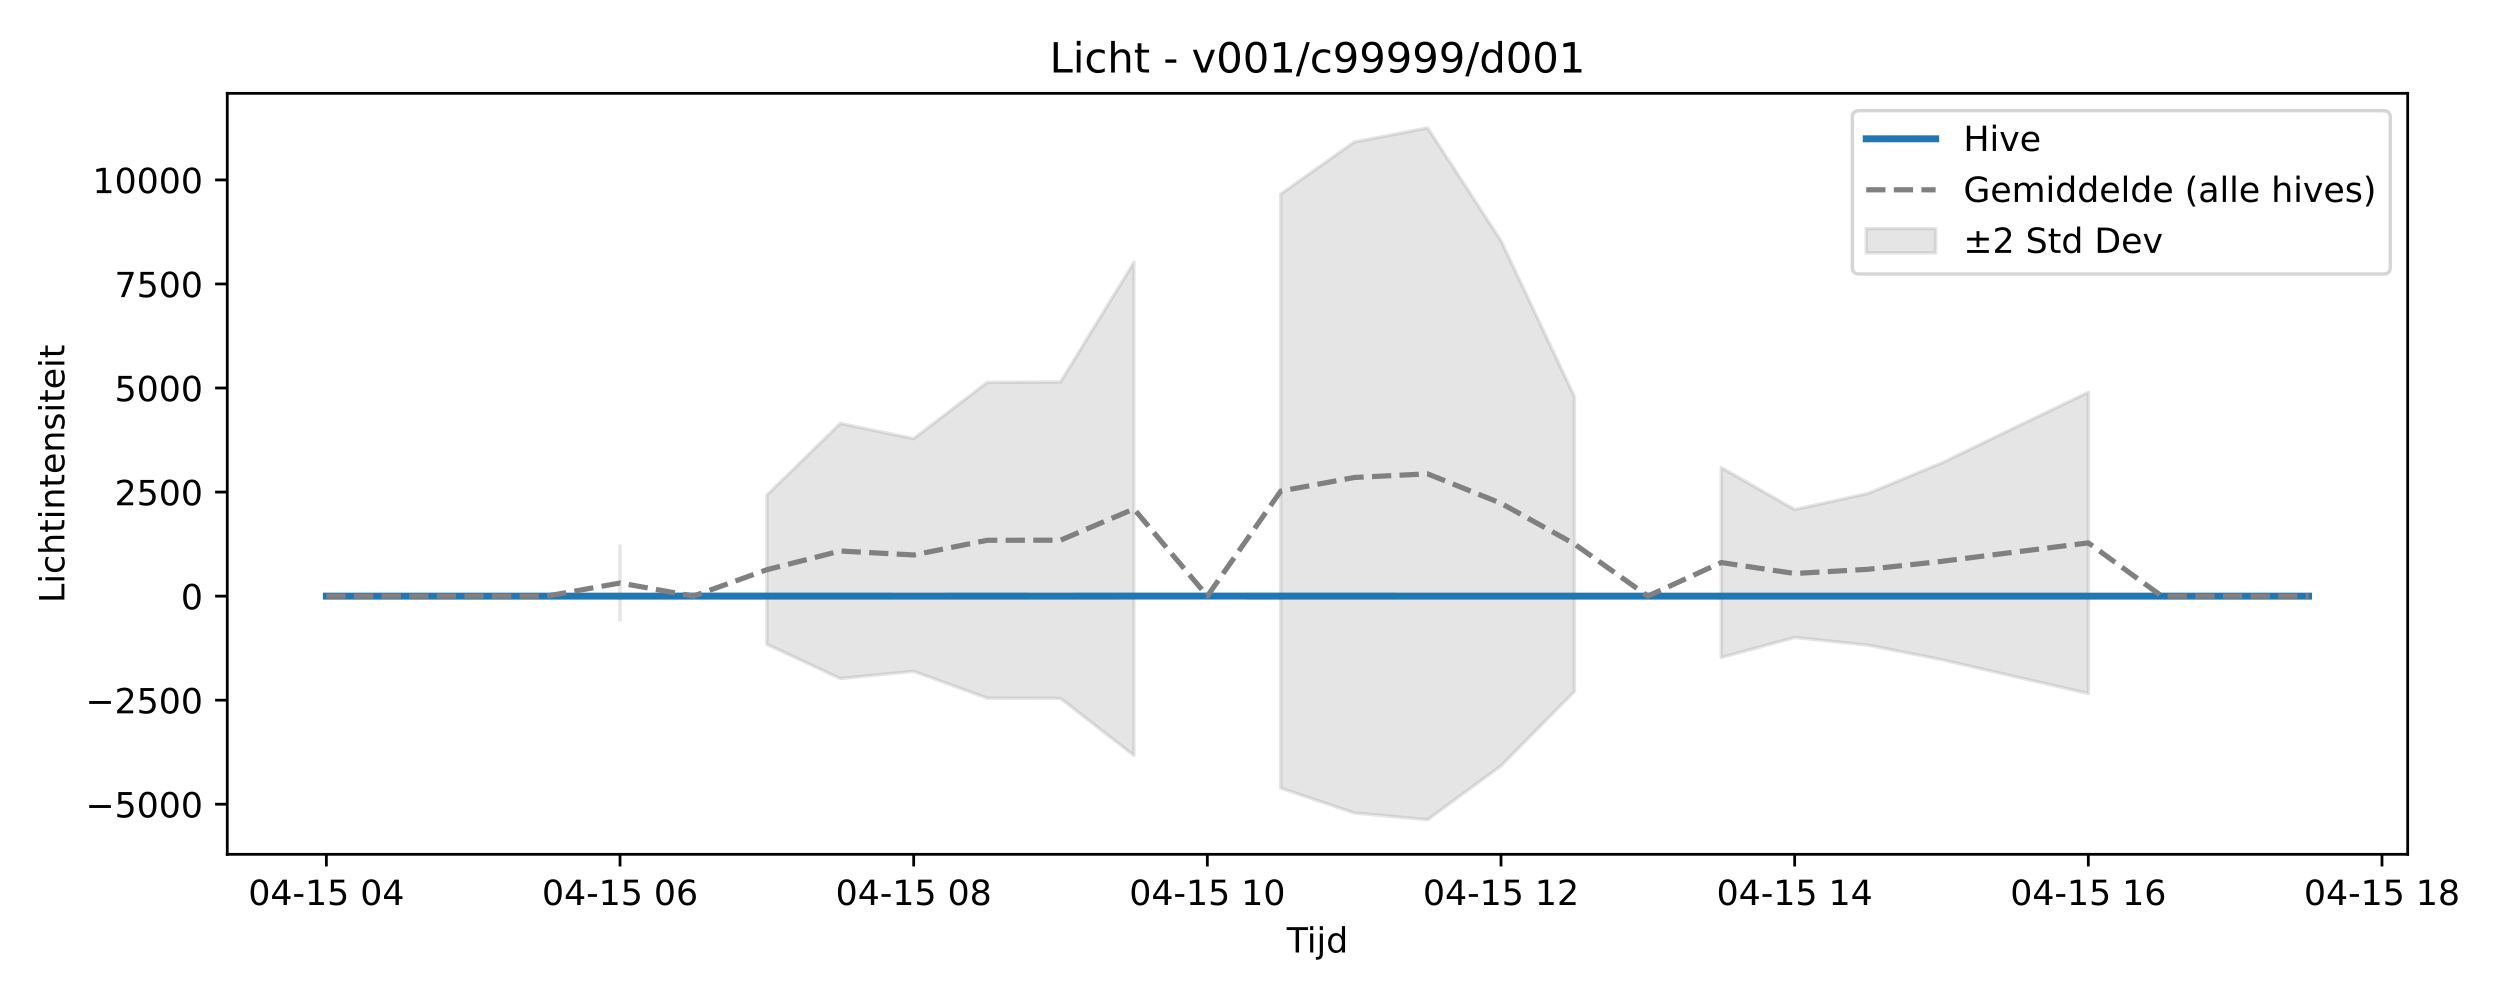
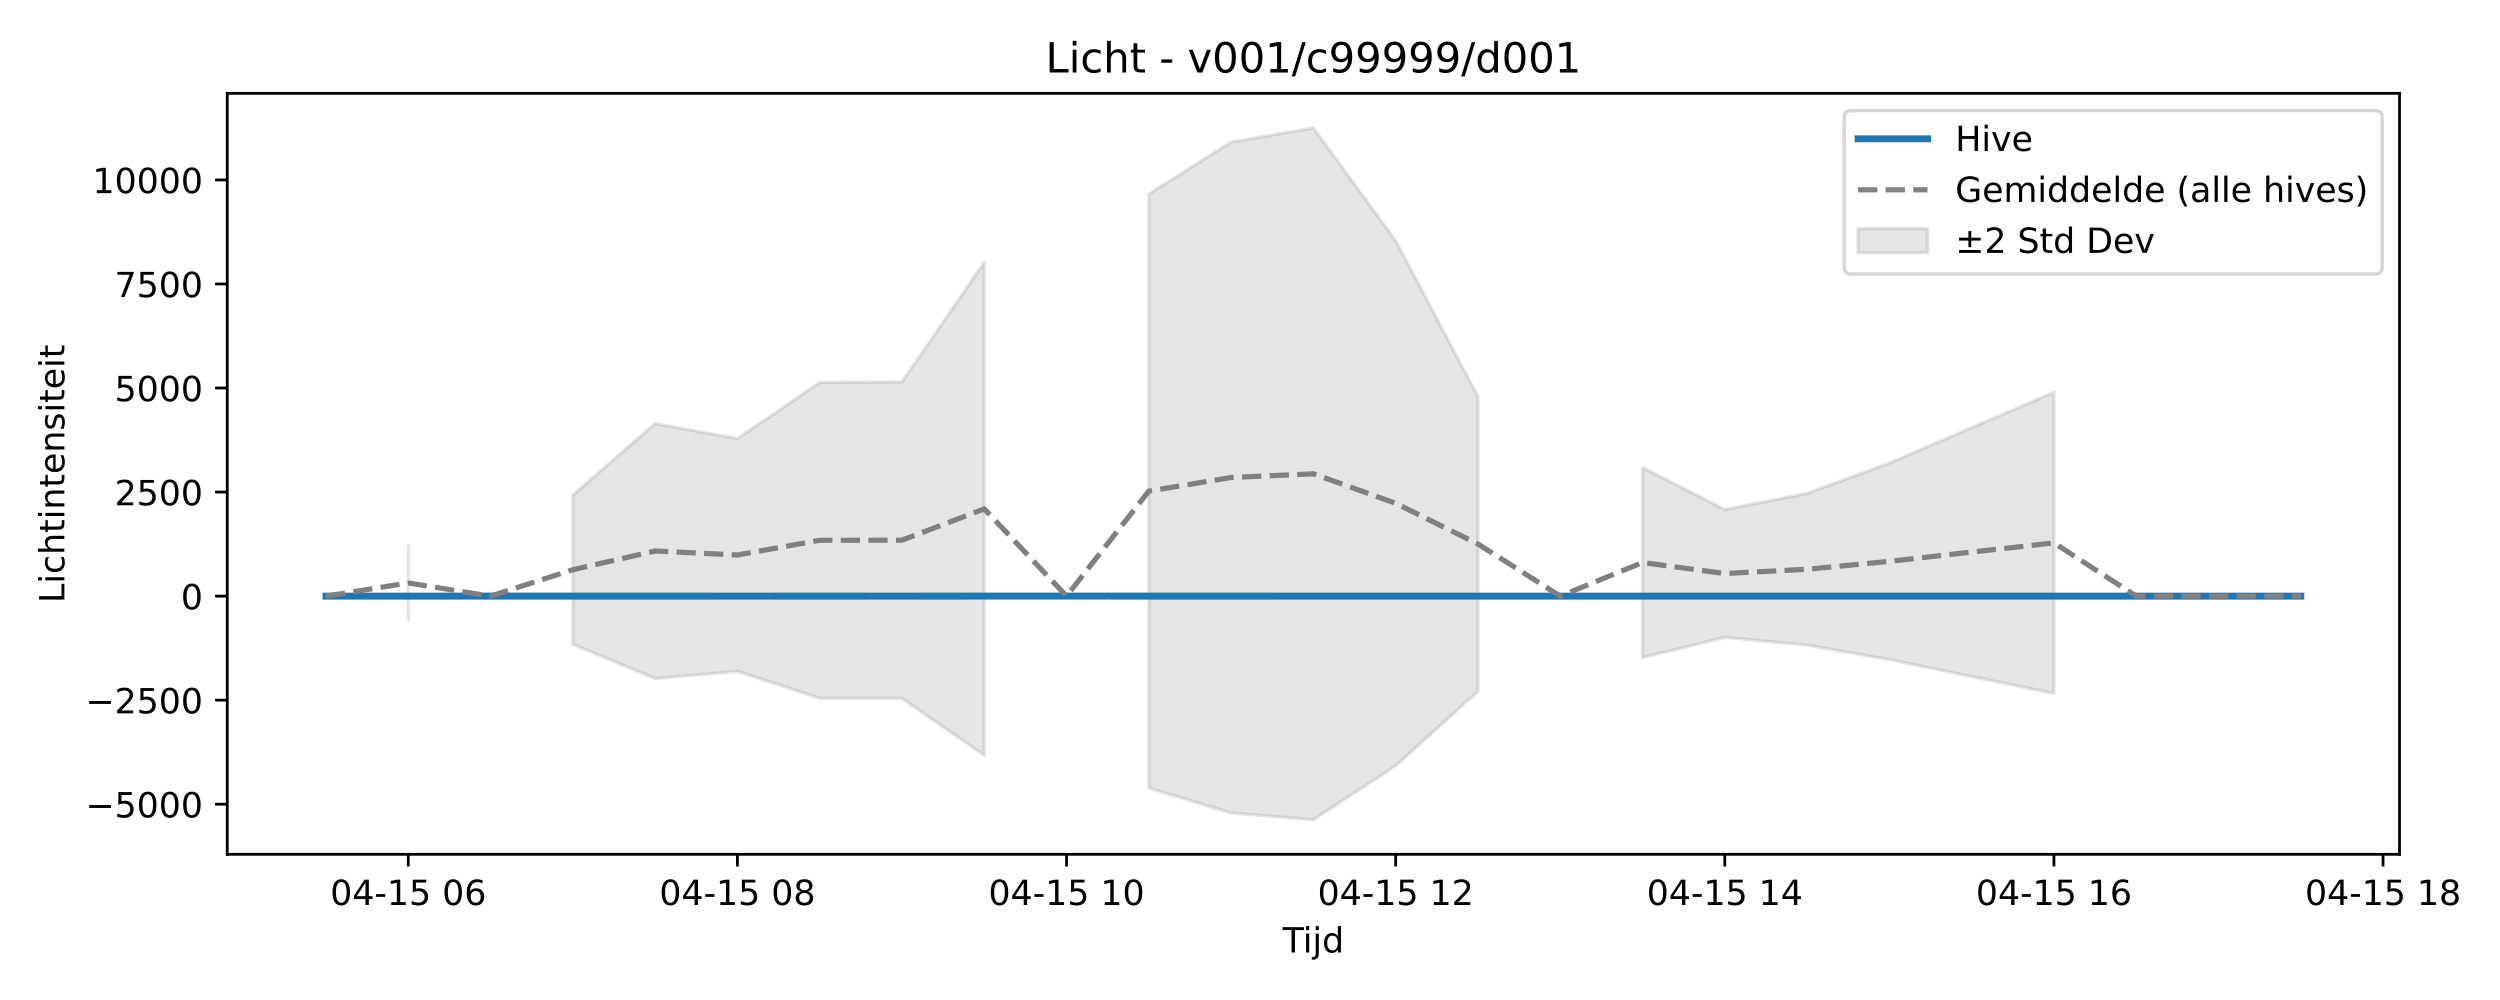
<svg xmlns="http://www.w3.org/2000/svg" xmlns:xlink="http://www.w3.org/1999/xlink" width="720pt" height="288pt" viewBox="0 0 720 288" version="1.1">
  <defs>
    <style type="text/css">*{stroke-linejoin: round; stroke-linecap: butt}</style>
  </defs>
  <g id="figure_1">
    <g id="patch_1">
      <path d="M 0 288  L 720 288  L 720 0  L 0 0  z " style="fill: #ffffff" />
    </g>
    <g id="axes_1">
      <g id="patch_2">
-         <path d="M 65.45 246.04  L 693.411 246.04  L 693.411 26.88  L 65.45 26.88  z " style="fill: #ffffff" />
+         <path d="M 65.45 246.04  L 691.062 246.04  L 691.062 26.88  L 65.45 26.88  z " style="fill: #ffffff" />
      </g>
      <g id="FillBetweenPolyCollection_1">
-         <path d="M 178.568 157.225  L 178.568 178.584  L 178.568 157.225  L 178.568 157.225  z " clip-path="url(#pe197b650d0)" style="fill: #808080; fill-opacity: 0.2; stroke: #808080; stroke-opacity: 0.2" />
-         <path d="M 220.854 142.593  L 220.854 185.565  L 241.998 195.419  L 263.141 193.341  L 284.285 201.07  L 305.428 201.135  L 326.572 217.583  L 326.572 75.548  L 326.572 75.548  L 305.428 110.007  L 284.285 110.134  L 263.141 126.327  L 241.998 121.961  L 220.854 142.593  z " clip-path="url(#pe197b650d0)" style="fill: #808080; fill-opacity: 0.2; stroke: #808080; stroke-opacity: 0.2" />
-         <path d="M 368.859 55.871  L 368.859 226.983  L 390.002 234.132  L 411.146 236.078  L 432.289 220.563  L 453.432 199.122  L 453.432 114.222  L 453.432 114.222  L 432.289 69.328  L 411.146 36.842  L 390.002 40.907  L 368.859 55.871  z " clip-path="url(#pe197b650d0)" style="fill: #808080; fill-opacity: 0.2; stroke: #808080; stroke-opacity: 0.2" />
-         <path d="M 495.719 134.673  L 495.719 189.355  L 516.863 183.588  L 538.006 185.808  L 559.15 189.976  L 580.293 194.866  L 601.437 199.715  L 601.437 112.981  L 601.437 112.981  L 580.293 123.133  L 559.15 133.372  L 538.006 142.1  L 516.863 146.747  L 495.719 134.673  z " clip-path="url(#pe197b650d0)" style="fill: #808080; fill-opacity: 0.2; stroke: #808080; stroke-opacity: 0.2" />
+         <path d="M 117.584 157.225  L 117.584 178.584  L 117.584 157.225  L 117.584 157.225  z " clip-path="url(#pdc443478bc)" style="fill: #808080; fill-opacity: 0.2; stroke: #808080; stroke-opacity: 0.2" />
+         <path d="M 164.979 142.593  L 164.979 185.565  L 188.677 195.419  L 212.374 193.341  L 236.072 201.07  L 259.769 201.135  L 283.466 217.583  L 283.466 75.548  L 283.466 75.548  L 259.769 110.007  L 236.072 110.134  L 212.374 126.327  L 188.677 121.961  L 164.979 142.593  z " clip-path="url(#pdc443478bc)" style="fill: #808080; fill-opacity: 0.2; stroke: #808080; stroke-opacity: 0.2" />
+         <path d="M 330.861 55.871  L 330.861 226.983  L 354.559 234.132  L 378.256 236.078  L 401.954 220.563  L 425.651 199.122  L 425.651 114.222  L 425.651 114.222  L 401.954 69.328  L 378.256 36.842  L 354.559 40.907  L 330.861 55.871  z " clip-path="url(#pdc443478bc)" style="fill: #808080; fill-opacity: 0.2; stroke: #808080; stroke-opacity: 0.2" />
+         <path d="M 473.046 134.673  L 473.046 189.355  L 496.743 183.588  L 520.441 185.808  L 544.138 189.976  L 567.836 194.866  L 591.533 199.715  L 591.533 112.981  L 591.533 112.981  L 567.836 123.133  L 544.138 133.372  L 520.441 142.1  L 496.743 146.747  L 473.046 134.673  z " clip-path="url(#pdc443478bc)" style="fill: #808080; fill-opacity: 0.2; stroke: #808080; stroke-opacity: 0.2" />
      </g>
      <g id="matplotlib.axis_1">
        <g id="xtick_1">
          <g id="line2d_1">
            <defs>
-               <path id="m55dfd1bd95" d="M 0 0  L 0 3.5  " style="stroke: #000000; stroke-width: 0.8" />
-             </defs>
-             <g>
-               <use xlink:href="#m55dfd1bd95" x="93.994" y="246.04" style="stroke: #000000; stroke-width: 0.8" />
+               <path id="m9de24dc8f1" d="M 0 0  L 0 3.5  " style="stroke: #000000; stroke-width: 0.8" />
+             </defs>
+             <g>
+               <use xlink:href="#m9de24dc8f1" x="117.584" y="246.04" style="stroke: #000000; stroke-width: 0.8" />
            </g>
          </g>
          <g id="text_1">
-             <g transform="translate(71.5132 260.6384) scale(0.1 -0.1)">
+             <g transform="translate(95.10389 260.6384) scale(0.1 -0.1)">
              <defs>
                <path id="DejaVuSans-30" d="M 2034 4250  Q 1547 4250 1301 3770  Q 1056 3291 1056 2328  Q 1056 1369 1301 889  Q 1547 409 2034 409  Q 2525 409 2770 889  Q 3016 1369 3016 2328  Q 3016 3291 2770 3770  Q 2525 4250 2034 4250  z M 2034 4750  Q 2819 4750 3233 4129  Q 3647 3509 3647 2328  Q 3647 1150 3233 529  Q 2819 -91 2034 -91  Q 1250 -91 836 529  Q 422 1150 422 2328  Q 422 3509 836 4129  Q 1250 4750 2034 4750  z " transform="scale(0.015625)" />
                <path id="DejaVuSans-34" d="M 2419 4116  L 825 1625  L 2419 1625  L 2419 4116  z M 2253 4666  L 3047 4666  L 3047 1625  L 3713 1625  L 3713 1100  L 3047 1100  L 3047 0  L 2419 0  L 2419 1100  L 313 1100  L 313 1709  L 2253 4666  z " transform="scale(0.015625)" />
                <path id="DejaVuSans-2d" d="M 313 2009  L 1997 2009  L 1997 1497  L 313 1497  L 313 2009  z " transform="scale(0.015625)" />
                <path id="DejaVuSans-31" d="M 794 531  L 1825 531  L 1825 4091  L 703 3866  L 703 4441  L 1819 4666  L 2450 4666  L 2450 531  L 3481 531  L 3481 0  L 794 0  L 794 531  z " transform="scale(0.015625)" />
                <path id="DejaVuSans-35" d="M 691 4666  L 3169 4666  L 3169 4134  L 1269 4134  L 1269 2991  Q 1406 3038 1543 3061  Q 1681 3084 1819 3084  Q 2600 3084 3056 2656  Q 3513 2228 3513 1497  Q 3513 744 3044 326  Q 2575 -91 1722 -91  Q 1428 -91 1123 -41  Q 819 9 494 109  L 494 744  Q 775 591 1075 516  Q 1375 441 1709 441  Q 2250 441 2565 725  Q 2881 1009 2881 1497  Q 2881 1984 2565 2268  Q 2250 2553 1709 2553  Q 1456 2553 1204 2497  Q 953 2441 691 2322  L 691 4666  z " transform="scale(0.015625)" />
                <path id="DejaVuSans-20" transform="scale(0.015625)" />
+                 <path id="DejaVuSans-36" d="M 2113 2584  Q 1688 2584 1439 2293  Q 1191 2003 1191 1497  Q 1191 994 1439 701  Q 1688 409 2113 409  Q 2538 409 2786 701  Q 3034 994 3034 1497  Q 3034 2003 2786 2293  Q 2538 2584 2113 2584  z M 3366 4563  L 3366 3988  Q 3128 4100 2886 4159  Q 2644 4219 2406 4219  Q 1781 4219 1451 3797  Q 1122 3375 1075 2522  Q 1259 2794 1537 2939  Q 1816 3084 2150 3084  Q 2853 3084 3261 2657  Q 3669 2231 3669 1497  Q 3669 778 3244 343  Q 2819 -91 2113 -91  Q 1303 -91 875 529  Q 447 1150 447 2328  Q 447 3434 972 4092  Q 1497 4750 2381 4750  Q 2619 4750 2861 4703  Q 3103 4656 3366 4563  z " transform="scale(0.015625)" />
              </defs>
              <use xlink:href="#DejaVuSans-30" />
              <use xlink:href="#DejaVuSans-34" transform="translate(63.62305 0)" />
              <use xlink:href="#DejaVuSans-2d" transform="translate(127.2461 0)" />
              <use xlink:href="#DejaVuSans-31" transform="translate(163.3301 0)" />
              <use xlink:href="#DejaVuSans-35" transform="translate(226.9531 0)" />
              <use xlink:href="#DejaVuSans-20" transform="translate(290.5762 0)" />
              <use xlink:href="#DejaVuSans-30" transform="translate(322.3633 0)" />
-               <use xlink:href="#DejaVuSans-34" transform="translate(385.9863 0)" />
+               <use xlink:href="#DejaVuSans-36" transform="translate(385.9863 0)" />
            </g>
          </g>
        </g>
        <g id="xtick_2">
          <g id="line2d_2">
            <g>
-               <use xlink:href="#m55dfd1bd95" x="178.568" y="246.04" style="stroke: #000000; stroke-width: 0.8" />
+               <use xlink:href="#m9de24dc8f1" x="212.374" y="246.04" style="stroke: #000000; stroke-width: 0.8" />
            </g>
          </g>
          <g id="text_2">
-             <g transform="translate(156.087 260.6384) scale(0.1 -0.1)">
-               <defs>
-                 <path id="DejaVuSans-36" d="M 2113 2584  Q 1688 2584 1439 2293  Q 1191 2003 1191 1497  Q 1191 994 1439 701  Q 1688 409 2113 409  Q 2538 409 2786 701  Q 3034 994 3034 1497  Q 3034 2003 2786 2293  Q 2538 2584 2113 2584  z M 3366 4563  L 3366 3988  Q 3128 4100 2886 4159  Q 2644 4219 2406 4219  Q 1781 4219 1451 3797  Q 1122 3375 1075 2522  Q 1259 2794 1537 2939  Q 1816 3084 2150 3084  Q 2853 3084 3261 2657  Q 3669 2231 3669 1497  Q 3669 778 3244 343  Q 2819 -91 2113 -91  Q 1303 -91 875 529  Q 447 1150 447 2328  Q 447 3434 972 4092  Q 1497 4750 2381 4750  Q 2619 4750 2861 4703  Q 3103 4656 3366 4563  z " transform="scale(0.015625)" />
-               </defs>
-               <use xlink:href="#DejaVuSans-30" />
-               <use xlink:href="#DejaVuSans-34" transform="translate(63.62305 0)" />
-               <use xlink:href="#DejaVuSans-2d" transform="translate(127.2461 0)" />
-               <use xlink:href="#DejaVuSans-31" transform="translate(163.3301 0)" />
-               <use xlink:href="#DejaVuSans-35" transform="translate(226.9531 0)" />
-               <use xlink:href="#DejaVuSans-20" transform="translate(290.5762 0)" />
-               <use xlink:href="#DejaVuSans-30" transform="translate(322.3633 0)" />
-               <use xlink:href="#DejaVuSans-36" transform="translate(385.9863 0)" />
-             </g>
-           </g>
-         </g>
-         <g id="xtick_3">
-           <g id="line2d_3">
-             <g>
-               <use xlink:href="#m55dfd1bd95" x="263.141" y="246.04" style="stroke: #000000; stroke-width: 0.8" />
-             </g>
-           </g>
-           <g id="text_3">
-             <g transform="translate(240.6609 260.6384) scale(0.1 -0.1)">
+             <g transform="translate(189.8936 260.6384) scale(0.1 -0.1)">
              <defs>
                <path id="DejaVuSans-38" d="M 2034 2216  Q 1584 2216 1326 1975  Q 1069 1734 1069 1313  Q 1069 891 1326 650  Q 1584 409 2034 409  Q 2484 409 2743 651  Q 3003 894 3003 1313  Q 3003 1734 2745 1975  Q 2488 2216 2034 2216  z M 1403 2484  Q 997 2584 770 2862  Q 544 3141 544 3541  Q 544 4100 942 4425  Q 1341 4750 2034 4750  Q 2731 4750 3128 4425  Q 3525 4100 3525 3541  Q 3525 3141 3298 2862  Q 3072 2584 2669 2484  Q 3125 2378 3379 2068  Q 3634 1759 3634 1313  Q 3634 634 3220 271  Q 2806 -91 2034 -91  Q 1263 -91 848 271  Q 434 634 434 1313  Q 434 1759 690 2068  Q 947 2378 1403 2484  z M 1172 3481  Q 1172 3119 1398 2916  Q 1625 2713 2034 2713  Q 2441 2713 2670 2916  Q 2900 3119 2900 3481  Q 2900 3844 2670 4047  Q 2441 4250 2034 4250  Q 1625 4250 1398 4047  Q 1172 3844 1172 3481  z " transform="scale(0.015625)" />
              </defs>
              <use xlink:href="#DejaVuSans-30" />
              <use xlink:href="#DejaVuSans-34" transform="translate(63.62305 0)" />
              <use xlink:href="#DejaVuSans-2d" transform="translate(127.2461 0)" />
              <use xlink:href="#DejaVuSans-31" transform="translate(163.3301 0)" />
              <use xlink:href="#DejaVuSans-35" transform="translate(226.9531 0)" />
              <use xlink:href="#DejaVuSans-20" transform="translate(290.5762 0)" />
              <use xlink:href="#DejaVuSans-30" transform="translate(322.3633 0)" />
              <use xlink:href="#DejaVuSans-38" transform="translate(385.9863 0)" />
            </g>
          </g>
        </g>
+         <g id="xtick_3">
+           <g id="line2d_3">
+             <g>
+               <use xlink:href="#m9de24dc8f1" x="307.164" y="246.04" style="stroke: #000000; stroke-width: 0.8" />
+             </g>
+           </g>
+           <g id="text_3">
+             <g transform="translate(284.6834 260.6384) scale(0.1 -0.1)">
+               <use xlink:href="#DejaVuSans-30" />
+               <use xlink:href="#DejaVuSans-34" transform="translate(63.62305 0)" />
+               <use xlink:href="#DejaVuSans-2d" transform="translate(127.2461 0)" />
+               <use xlink:href="#DejaVuSans-31" transform="translate(163.3301 0)" />
+               <use xlink:href="#DejaVuSans-35" transform="translate(226.9531 0)" />
+               <use xlink:href="#DejaVuSans-20" transform="translate(290.5762 0)" />
+               <use xlink:href="#DejaVuSans-31" transform="translate(322.3633 0)" />
+               <use xlink:href="#DejaVuSans-30" transform="translate(385.9863 0)" />
+             </g>
+           </g>
+         </g>
        <g id="xtick_4">
          <g id="line2d_4">
            <g>
-               <use xlink:href="#m55dfd1bd95" x="347.715" y="246.04" style="stroke: #000000; stroke-width: 0.8" />
+               <use xlink:href="#m9de24dc8f1" x="401.954" y="246.04" style="stroke: #000000; stroke-width: 0.8" />
            </g>
          </g>
          <g id="text_4">
-             <g transform="translate(325.2347 260.6384) scale(0.1 -0.1)">
-               <use xlink:href="#DejaVuSans-30" />
-               <use xlink:href="#DejaVuSans-34" transform="translate(63.62305 0)" />
-               <use xlink:href="#DejaVuSans-2d" transform="translate(127.2461 0)" />
-               <use xlink:href="#DejaVuSans-31" transform="translate(163.3301 0)" />
-               <use xlink:href="#DejaVuSans-35" transform="translate(226.9531 0)" />
-               <use xlink:href="#DejaVuSans-20" transform="translate(290.5762 0)" />
-               <use xlink:href="#DejaVuSans-31" transform="translate(322.3633 0)" />
-               <use xlink:href="#DejaVuSans-30" transform="translate(385.9863 0)" />
-             </g>
-           </g>
-         </g>
-         <g id="xtick_5">
-           <g id="line2d_5">
-             <g>
-               <use xlink:href="#m55dfd1bd95" x="432.289" y="246.04" style="stroke: #000000; stroke-width: 0.8" />
-             </g>
-           </g>
-           <g id="text_5">
-             <g transform="translate(409.8086 260.6384) scale(0.1 -0.1)">
+             <g transform="translate(379.4731 260.6384) scale(0.1 -0.1)">
              <defs>
                <path id="DejaVuSans-32" d="M 1228 531  L 3431 531  L 3431 0  L 469 0  L 469 531  Q 828 903 1448 1529  Q 2069 2156 2228 2338  Q 2531 2678 2651 2914  Q 2772 3150 2772 3378  Q 2772 3750 2511 3984  Q 2250 4219 1831 4219  Q 1534 4219 1204 4116  Q 875 4013 500 3803  L 500 4441  Q 881 4594 1212 4672  Q 1544 4750 1819 4750  Q 2544 4750 2975 4387  Q 3406 4025 3406 3419  Q 3406 3131 3298 2873  Q 3191 2616 2906 2266  Q 2828 2175 2409 1742  Q 1991 1309 1228 531  z " transform="scale(0.015625)" />
              </defs>
              <use xlink:href="#DejaVuSans-30" />
              <use xlink:href="#DejaVuSans-34" transform="translate(63.62305 0)" />
              <use xlink:href="#DejaVuSans-2d" transform="translate(127.2461 0)" />
              <use xlink:href="#DejaVuSans-31" transform="translate(163.3301 0)" />
              <use xlink:href="#DejaVuSans-35" transform="translate(226.9531 0)" />
              <use xlink:href="#DejaVuSans-20" transform="translate(290.5762 0)" />
              <use xlink:href="#DejaVuSans-31" transform="translate(322.3633 0)" />
              <use xlink:href="#DejaVuSans-32" transform="translate(385.9863 0)" />
            </g>
          </g>
        </g>
+         <g id="xtick_5">
+           <g id="line2d_5">
+             <g>
+               <use xlink:href="#m9de24dc8f1" x="496.743" y="246.04" style="stroke: #000000; stroke-width: 0.8" />
+             </g>
+           </g>
+           <g id="text_5">
+             <g transform="translate(474.2628 260.6384) scale(0.1 -0.1)">
+               <use xlink:href="#DejaVuSans-30" />
+               <use xlink:href="#DejaVuSans-34" transform="translate(63.62305 0)" />
+               <use xlink:href="#DejaVuSans-2d" transform="translate(127.2461 0)" />
+               <use xlink:href="#DejaVuSans-31" transform="translate(163.3301 0)" />
+               <use xlink:href="#DejaVuSans-35" transform="translate(226.9531 0)" />
+               <use xlink:href="#DejaVuSans-20" transform="translate(290.5762 0)" />
+               <use xlink:href="#DejaVuSans-31" transform="translate(322.3633 0)" />
+               <use xlink:href="#DejaVuSans-34" transform="translate(385.9863 0)" />
+             </g>
+           </g>
+         </g>
        <g id="xtick_6">
          <g id="line2d_6">
            <g>
-               <use xlink:href="#m55dfd1bd95" x="516.863" y="246.04" style="stroke: #000000; stroke-width: 0.8" />
+               <use xlink:href="#m9de24dc8f1" x="591.533" y="246.04" style="stroke: #000000; stroke-width: 0.8" />
            </g>
          </g>
          <g id="text_6">
-             <g transform="translate(494.3824 260.6384) scale(0.1 -0.1)">
+             <g transform="translate(569.0526 260.6384) scale(0.1 -0.1)">
              <use xlink:href="#DejaVuSans-30" />
              <use xlink:href="#DejaVuSans-34" transform="translate(63.62305 0)" />
              <use xlink:href="#DejaVuSans-2d" transform="translate(127.2461 0)" />
              <use xlink:href="#DejaVuSans-31" transform="translate(163.3301 0)" />
              <use xlink:href="#DejaVuSans-35" transform="translate(226.9531 0)" />
              <use xlink:href="#DejaVuSans-20" transform="translate(290.5762 0)" />
              <use xlink:href="#DejaVuSans-31" transform="translate(322.3633 0)" />
-               <use xlink:href="#DejaVuSans-34" transform="translate(385.9863 0)" />
+               <use xlink:href="#DejaVuSans-36" transform="translate(385.9863 0)" />
            </g>
          </g>
        </g>
        <g id="xtick_7">
          <g id="line2d_7">
            <g>
-               <use xlink:href="#m55dfd1bd95" x="601.437" y="246.04" style="stroke: #000000; stroke-width: 0.8" />
+               <use xlink:href="#m9de24dc8f1" x="686.323" y="246.04" style="stroke: #000000; stroke-width: 0.8" />
            </g>
          </g>
          <g id="text_7">
-             <g transform="translate(578.9562 260.6384) scale(0.1 -0.1)">
-               <use xlink:href="#DejaVuSans-30" />
-               <use xlink:href="#DejaVuSans-34" transform="translate(63.62305 0)" />
-               <use xlink:href="#DejaVuSans-2d" transform="translate(127.2461 0)" />
-               <use xlink:href="#DejaVuSans-31" transform="translate(163.3301 0)" />
-               <use xlink:href="#DejaVuSans-35" transform="translate(226.9531 0)" />
-               <use xlink:href="#DejaVuSans-20" transform="translate(290.5762 0)" />
-               <use xlink:href="#DejaVuSans-31" transform="translate(322.3633 0)" />
-               <use xlink:href="#DejaVuSans-36" transform="translate(385.9863 0)" />
-             </g>
-           </g>
-         </g>
-         <g id="xtick_8">
-           <g id="line2d_8">
-             <g>
-               <use xlink:href="#m55dfd1bd95" x="686.011" y="246.04" style="stroke: #000000; stroke-width: 0.8" />
-             </g>
-           </g>
-           <g id="text_8">
-             <g transform="translate(663.5301 260.6384) scale(0.1 -0.1)">
+             <g transform="translate(663.8423 260.6384) scale(0.1 -0.1)">
              <use xlink:href="#DejaVuSans-30" />
              <use xlink:href="#DejaVuSans-34" transform="translate(63.62305 0)" />
              <use xlink:href="#DejaVuSans-2d" transform="translate(127.2461 0)" />
              <use xlink:href="#DejaVuSans-31" transform="translate(163.3301 0)" />
              <use xlink:href="#DejaVuSans-35" transform="translate(226.9531 0)" />
              <use xlink:href="#DejaVuSans-20" transform="translate(290.5762 0)" />
              <use xlink:href="#DejaVuSans-31" transform="translate(322.3633 0)" />
              <use xlink:href="#DejaVuSans-38" transform="translate(385.9863 0)" />
            </g>
          </g>
        </g>
-         <g id="text_9">
-           <g transform="translate(370.5804 274.3166) scale(0.1 -0.1)">
+         <g id="text_8">
+           <g transform="translate(369.4061 274.3166) scale(0.1 -0.1)">
            <defs>
              <path id="DejaVuSans-54" d="M -19 4666  L 3928 4666  L 3928 4134  L 2272 4134  L 2272 0  L 1638 0  L 1638 4134  L -19 4134  L -19 4666  z " transform="scale(0.015625)" />
              <path id="DejaVuSans-69" d="M 603 3500  L 1178 3500  L 1178 0  L 603 0  L 603 3500  z M 603 4863  L 1178 4863  L 1178 4134  L 603 4134  L 603 4863  z " transform="scale(0.015625)" />
              <path id="DejaVuSans-6a" d="M 603 3500  L 1178 3500  L 1178 -63  Q 1178 -731 923 -1031  Q 669 -1331 103 -1331  L -116 -1331  L -116 -844  L 38 -844  Q 366 -844 484 -692  Q 603 -541 603 -63  L 603 3500  z M 603 4863  L 1178 4863  L 1178 4134  L 603 4134  L 603 4863  z " transform="scale(0.015625)" />
              <path id="DejaVuSans-64" d="M 2906 2969  L 2906 4863  L 3481 4863  L 3481 0  L 2906 0  L 2906 525  Q 2725 213 2448 61  Q 2172 -91 1784 -91  Q 1150 -91 751 415  Q 353 922 353 1747  Q 353 2572 751 3078  Q 1150 3584 1784 3584  Q 2172 3584 2448 3432  Q 2725 3281 2906 2969  z M 947 1747  Q 947 1113 1208 752  Q 1469 391 1925 391  Q 2381 391 2643 752  Q 2906 1113 2906 1747  Q 2906 2381 2643 2742  Q 2381 3103 1925 3103  Q 1469 3103 1208 2742  Q 947 2381 947 1747  z " transform="scale(0.015625)" />
            </defs>
            <use xlink:href="#DejaVuSans-54" />
            <use xlink:href="#DejaVuSans-69" transform="translate(57.95898 0)" />
            <use xlink:href="#DejaVuSans-6a" transform="translate(85.74219 0)" />
            <use xlink:href="#DejaVuSans-64" transform="translate(113.5254 0)" />
          </g>
        </g>
      </g>
      <g id="matplotlib.axis_2">
        <g id="ytick_1">
-           <g id="line2d_9">
-             <defs>
-               <path id="mec9a5fd32a" d="M 0 0  L -3.5 0  " style="stroke: #000000; stroke-width: 0.8" />
-             </defs>
-             <g>
-               <use xlink:href="#mec9a5fd32a" x="65.45" y="231.613" style="stroke: #000000; stroke-width: 0.8" />
-             </g>
-           </g>
-           <g id="text_10">
+           <g id="line2d_8">
+             <defs>
+               <path id="md0cf501202" d="M 0 0  L -3.5 0  " style="stroke: #000000; stroke-width: 0.8" />
+             </defs>
+             <g>
+               <use xlink:href="#md0cf501202" x="65.45" y="231.613" style="stroke: #000000; stroke-width: 0.8" />
+             </g>
+           </g>
+           <g id="text_9">
            <g transform="translate(24.62031 235.4123) scale(0.1 -0.1)">
              <defs>
                <path id="DejaVuSans-2212" d="M 678 2272  L 4684 2272  L 4684 1741  L 678 1741  L 678 2272  z " transform="scale(0.015625)" />
              </defs>
              <use xlink:href="#DejaVuSans-2212" />
              <use xlink:href="#DejaVuSans-35" transform="translate(83.78906 0)" />
              <use xlink:href="#DejaVuSans-30" transform="translate(147.4121 0)" />
              <use xlink:href="#DejaVuSans-30" transform="translate(211.0352 0)" />
              <use xlink:href="#DejaVuSans-30" transform="translate(274.6582 0)" />
            </g>
          </g>
        </g>
        <g id="ytick_2">
-           <g id="line2d_10">
-             <g>
-               <use xlink:href="#mec9a5fd32a" x="65.45" y="201.647" style="stroke: #000000; stroke-width: 0.8" />
-             </g>
-           </g>
-           <g id="text_11">
+           <g id="line2d_9">
+             <g>
+               <use xlink:href="#md0cf501202" x="65.45" y="201.647" style="stroke: #000000; stroke-width: 0.8" />
+             </g>
+           </g>
+           <g id="text_10">
            <g transform="translate(24.62031 205.4459) scale(0.1 -0.1)">
              <use xlink:href="#DejaVuSans-2212" />
              <use xlink:href="#DejaVuSans-32" transform="translate(83.78906 0)" />
              <use xlink:href="#DejaVuSans-35" transform="translate(147.4121 0)" />
              <use xlink:href="#DejaVuSans-30" transform="translate(211.0352 0)" />
              <use xlink:href="#DejaVuSans-30" transform="translate(274.6582 0)" />
            </g>
          </g>
        </g>
        <g id="ytick_3">
+           <g id="line2d_10">
+             <g>
+               <use xlink:href="#md0cf501202" x="65.45" y="171.68" style="stroke: #000000; stroke-width: 0.8" />
+             </g>
+           </g>
+           <g id="text_11">
+             <g transform="translate(52.0875 175.4796) scale(0.1 -0.1)">
+               <use xlink:href="#DejaVuSans-30" />
+             </g>
+           </g>
+         </g>
+         <g id="ytick_4">
          <g id="line2d_11">
            <g>
-               <use xlink:href="#mec9a5fd32a" x="65.45" y="171.68" style="stroke: #000000; stroke-width: 0.8" />
+               <use xlink:href="#md0cf501202" x="65.45" y="141.714" style="stroke: #000000; stroke-width: 0.8" />
            </g>
          </g>
          <g id="text_12">
-             <g transform="translate(52.0875 175.4796) scale(0.1 -0.1)">
-               <use xlink:href="#DejaVuSans-30" />
-             </g>
-           </g>
-         </g>
-         <g id="ytick_4">
-           <g id="line2d_12">
-             <g>
-               <use xlink:href="#mec9a5fd32a" x="65.45" y="141.714" style="stroke: #000000; stroke-width: 0.8" />
-             </g>
-           </g>
-           <g id="text_13">
            <g transform="translate(33 145.5132) scale(0.1 -0.1)">
              <use xlink:href="#DejaVuSans-32" />
              <use xlink:href="#DejaVuSans-35" transform="translate(63.62305 0)" />
              <use xlink:href="#DejaVuSans-30" transform="translate(127.2461 0)" />
              <use xlink:href="#DejaVuSans-30" transform="translate(190.8691 0)" />
            </g>
          </g>
        </g>
        <g id="ytick_5">
-           <g id="line2d_13">
-             <g>
-               <use xlink:href="#mec9a5fd32a" x="65.45" y="111.748" style="stroke: #000000; stroke-width: 0.8" />
-             </g>
-           </g>
-           <g id="text_14">
+           <g id="line2d_12">
+             <g>
+               <use xlink:href="#md0cf501202" x="65.45" y="111.748" style="stroke: #000000; stroke-width: 0.8" />
+             </g>
+           </g>
+           <g id="text_13">
            <g transform="translate(33 115.5469) scale(0.1 -0.1)">
              <use xlink:href="#DejaVuSans-35" />
              <use xlink:href="#DejaVuSans-30" transform="translate(63.62305 0)" />
              <use xlink:href="#DejaVuSans-30" transform="translate(127.2461 0)" />
              <use xlink:href="#DejaVuSans-30" transform="translate(190.8691 0)" />
            </g>
          </g>
        </g>
        <g id="ytick_6">
-           <g id="line2d_14">
-             <g>
-               <use xlink:href="#mec9a5fd32a" x="65.45" y="81.781" style="stroke: #000000; stroke-width: 0.8" />
-             </g>
-           </g>
-           <g id="text_15">
+           <g id="line2d_13">
+             <g>
+               <use xlink:href="#md0cf501202" x="65.45" y="81.781" style="stroke: #000000; stroke-width: 0.8" />
+             </g>
+           </g>
+           <g id="text_14">
            <g transform="translate(33 85.58052) scale(0.1 -0.1)">
              <defs>
                <path id="DejaVuSans-37" d="M 525 4666  L 3525 4666  L 3525 4397  L 1831 0  L 1172 0  L 2766 4134  L 525 4134  L 525 4666  z " transform="scale(0.015625)" />
              </defs>
              <use xlink:href="#DejaVuSans-37" />
              <use xlink:href="#DejaVuSans-35" transform="translate(63.62305 0)" />
              <use xlink:href="#DejaVuSans-30" transform="translate(127.2461 0)" />
              <use xlink:href="#DejaVuSans-30" transform="translate(190.8691 0)" />
            </g>
          </g>
        </g>
        <g id="ytick_7">
-           <g id="line2d_15">
-             <g>
-               <use xlink:href="#mec9a5fd32a" x="65.45" y="51.815" style="stroke: #000000; stroke-width: 0.8" />
-             </g>
-           </g>
-           <g id="text_16">
+           <g id="line2d_14">
+             <g>
+               <use xlink:href="#md0cf501202" x="65.45" y="51.815" style="stroke: #000000; stroke-width: 0.8" />
+             </g>
+           </g>
+           <g id="text_15">
            <g transform="translate(26.6375 55.61418) scale(0.1 -0.1)">
              <use xlink:href="#DejaVuSans-31" />
              <use xlink:href="#DejaVuSans-30" transform="translate(63.62305 0)" />
              <use xlink:href="#DejaVuSans-30" transform="translate(127.2461 0)" />
              <use xlink:href="#DejaVuSans-30" transform="translate(190.8691 0)" />
              <use xlink:href="#DejaVuSans-30" transform="translate(254.4922 0)" />
            </g>
          </g>
        </g>
-         <g id="text_17">
+         <g id="text_16">
          <g transform="translate(18.54062 173.6561) rotate(-90) scale(0.1 -0.1)">
            <defs>
              <path id="DejaVuSans-4c" d="M 628 4666  L 1259 4666  L 1259 531  L 3531 531  L 3531 0  L 628 0  L 628 4666  z " transform="scale(0.015625)" />
              <path id="DejaVuSans-63" d="M 3122 3366  L 3122 2828  Q 2878 2963 2633 3030  Q 2388 3097 2138 3097  Q 1578 3097 1268 2742  Q 959 2388 959 1747  Q 959 1106 1268 751  Q 1578 397 2138 397  Q 2388 397 2633 464  Q 2878 531 3122 666  L 3122 134  Q 2881 22 2623 -34  Q 2366 -91 2075 -91  Q 1284 -91 818 406  Q 353 903 353 1747  Q 353 2603 823 3093  Q 1294 3584 2113 3584  Q 2378 3584 2631 3529  Q 2884 3475 3122 3366  z " transform="scale(0.015625)" />
              <path id="DejaVuSans-68" d="M 3513 2113  L 3513 0  L 2938 0  L 2938 2094  Q 2938 2591 2744 2837  Q 2550 3084 2163 3084  Q 1697 3084 1428 2787  Q 1159 2491 1159 1978  L 1159 0  L 581 0  L 581 4863  L 1159 4863  L 1159 2956  Q 1366 3272 1645 3428  Q 1925 3584 2291 3584  Q 2894 3584 3203 3211  Q 3513 2838 3513 2113  z " transform="scale(0.015625)" />
              <path id="DejaVuSans-74" d="M 1172 4494  L 1172 3500  L 2356 3500  L 2356 3053  L 1172 3053  L 1172 1153  Q 1172 725 1289 603  Q 1406 481 1766 481  L 2356 481  L 2356 0  L 1766 0  Q 1100 0 847 248  Q 594 497 594 1153  L 594 3053  L 172 3053  L 172 3500  L 594 3500  L 594 4494  L 1172 4494  z " transform="scale(0.015625)" />
              <path id="DejaVuSans-6e" d="M 3513 2113  L 3513 0  L 2938 0  L 2938 2094  Q 2938 2591 2744 2837  Q 2550 3084 2163 3084  Q 1697 3084 1428 2787  Q 1159 2491 1159 1978  L 1159 0  L 581 0  L 581 3500  L 1159 3500  L 1159 2956  Q 1366 3272 1645 3428  Q 1925 3584 2291 3584  Q 2894 3584 3203 3211  Q 3513 2838 3513 2113  z " transform="scale(0.015625)" />
              <path id="DejaVuSans-65" d="M 3597 1894  L 3597 1613  L 953 1613  Q 991 1019 1311 708  Q 1631 397 2203 397  Q 2534 397 2845 478  Q 3156 559 3463 722  L 3463 178  Q 3153 47 2828 -22  Q 2503 -91 2169 -91  Q 1331 -91 842 396  Q 353 884 353 1716  Q 353 2575 817 3079  Q 1281 3584 2069 3584  Q 2775 3584 3186 3129  Q 3597 2675 3597 1894  z M 3022 2063  Q 3016 2534 2758 2815  Q 2500 3097 2075 3097  Q 1594 3097 1305 2825  Q 1016 2553 972 2059  L 3022 2063  z " transform="scale(0.015625)" />
              <path id="DejaVuSans-73" d="M 2834 3397  L 2834 2853  Q 2591 2978 2328 3040  Q 2066 3103 1784 3103  Q 1356 3103 1142 2972  Q 928 2841 928 2578  Q 928 2378 1081 2264  Q 1234 2150 1697 2047  L 1894 2003  Q 2506 1872 2764 1633  Q 3022 1394 3022 966  Q 3022 478 2636 193  Q 2250 -91 1575 -91  Q 1294 -91 989 -36  Q 684 19 347 128  L 347 722  Q 666 556 975 473  Q 1284 391 1588 391  Q 1994 391 2212 530  Q 2431 669 2431 922  Q 2431 1156 2273 1281  Q 2116 1406 1581 1522  L 1381 1569  Q 847 1681 609 1914  Q 372 2147 372 2553  Q 372 3047 722 3315  Q 1072 3584 1716 3584  Q 2034 3584 2315 3537  Q 2597 3491 2834 3397  z " transform="scale(0.015625)" />
            </defs>
            <use xlink:href="#DejaVuSans-4c" />
            <use xlink:href="#DejaVuSans-69" transform="translate(55.71289 0)" />
            <use xlink:href="#DejaVuSans-63" transform="translate(83.49609 0)" />
            <use xlink:href="#DejaVuSans-68" transform="translate(138.4766 0)" />
            <use xlink:href="#DejaVuSans-74" transform="translate(201.8555 0)" />
            <use xlink:href="#DejaVuSans-69" transform="translate(241.0645 0)" />
            <use xlink:href="#DejaVuSans-6e" transform="translate(268.8477 0)" />
            <use xlink:href="#DejaVuSans-74" transform="translate(332.2266 0)" />
            <use xlink:href="#DejaVuSans-65" transform="translate(371.4355 0)" />
            <use xlink:href="#DejaVuSans-6e" transform="translate(432.959 0)" />
            <use xlink:href="#DejaVuSans-73" transform="translate(496.3379 0)" />
            <use xlink:href="#DejaVuSans-69" transform="translate(548.4375 0)" />
            <use xlink:href="#DejaVuSans-74" transform="translate(576.2207 0)" />
            <use xlink:href="#DejaVuSans-65" transform="translate(615.4297 0)" />
            <use xlink:href="#DejaVuSans-69" transform="translate(676.9531 0)" />
            <use xlink:href="#DejaVuSans-74" transform="translate(704.7363 0)" />
          </g>
        </g>
      </g>
+       <g id="line2d_15">
+         <path d="M 93.887 171.68  L 117.584 171.68  L 141.282 171.677  L 164.979 171.676  L 188.677 171.676  L 212.374 171.68  L 236.072 171.677  L 259.769 171.68  L 283.466 171.674  L 307.164 171.674  L 330.861 171.676  L 354.559 171.677  L 378.256 171.68  L 401.954 171.68  L 425.651 171.68  L 449.348 171.68  L 473.046 171.68  L 496.743 171.68  L 520.441 171.68  L 544.138 171.68  L 567.836 171.68  L 591.533 171.68  L 615.23 171.68  L 662.625 171.68  " clip-path="url(#pdc443478bc)" style="fill: none; stroke: #1f77b4; stroke-width: 2; stroke-linecap: square" />
+       </g>
      <g id="line2d_16">
-         <path d="M 93.994 171.68  L 115.137 171.68  L 157.424 171.68  L 178.568 171.68  L 199.711 171.677  L 220.854 171.676  L 241.998 171.676  L 263.141 171.68  L 284.285 171.677  L 305.428 171.68  L 326.572 171.674  L 347.715 171.674  L 368.859 171.676  L 390.002 171.677  L 411.146 171.68  L 432.289 171.68  L 453.432 171.68  L 474.576 171.68  L 495.719 171.68  L 516.863 171.68  L 538.006 171.68  L 559.15 171.68  L 580.293 171.68  L 601.437 171.68  L 622.58 171.68  L 664.867 171.68  " clip-path="url(#pe197b650d0)" style="fill: none; stroke: #1f77b4; stroke-width: 2; stroke-linecap: square" />
-       </g>
-       <g id="line2d_17">
-         <path d="M 93.994 171.68  L 115.137 171.68  L 157.424 171.68  L 178.568 167.905  L 199.711 171.677  L 220.854 164.079  L 241.998 158.69  L 263.141 159.834  L 284.285 155.602  L 305.428 155.571  L 326.572 146.565  L 347.715 171.674  L 368.859 141.427  L 390.002 137.52  L 411.146 136.46  L 432.289 144.946  L 453.432 156.672  L 474.576 171.68  L 495.719 162.014  L 516.863 165.168  L 538.006 163.954  L 559.15 161.674  L 580.293 158.999  L 601.437 156.348  L 622.58 171.68  L 664.867 171.68  " clip-path="url(#pe197b650d0)" style="fill: none; stroke-dasharray: 5.55,2.4; stroke-dashoffset: 0; stroke: #808080; stroke-width: 1.5" />
+         <path d="M 93.887 171.68  L 117.584 167.905  L 141.282 171.677  L 164.979 164.079  L 188.677 158.69  L 212.374 159.834  L 236.072 155.602  L 259.769 155.571  L 283.466 146.565  L 307.164 171.674  L 330.861 141.427  L 354.559 137.52  L 378.256 136.46  L 401.954 144.946  L 425.651 156.672  L 449.348 171.68  L 473.046 162.014  L 496.743 165.168  L 520.441 163.954  L 544.138 161.674  L 567.836 158.999  L 591.533 156.348  L 615.23 171.68  L 662.625 171.68  " clip-path="url(#pdc443478bc)" style="fill: none; stroke-dasharray: 5.55,2.4; stroke-dashoffset: 0; stroke: #808080; stroke-width: 1.5" />
      </g>
      <g id="patch_3">
        <path d="M 65.45 246.04  L 65.45 26.88  " style="fill: none; stroke: #000000; stroke-width: 0.8; stroke-linejoin: miter; stroke-linecap: square" />
      </g>
      <g id="patch_4">
-         <path d="M 693.411 246.04  L 693.411 26.88  " style="fill: none; stroke: #000000; stroke-width: 0.8; stroke-linejoin: miter; stroke-linecap: square" />
+         <path d="M 691.062 246.04  L 691.062 26.88  " style="fill: none; stroke: #000000; stroke-width: 0.8; stroke-linejoin: miter; stroke-linecap: square" />
      </g>
      <g id="patch_5">
-         <path d="M 65.45 246.04  L 693.411 246.04  " style="fill: none; stroke: #000000; stroke-width: 0.8; stroke-linejoin: miter; stroke-linecap: square" />
+         <path d="M 65.45 246.04  L 691.062 246.04  " style="fill: none; stroke: #000000; stroke-width: 0.8; stroke-linejoin: miter; stroke-linecap: square" />
      </g>
      <g id="patch_6">
-         <path d="M 65.45 26.88  L 693.411 26.88  " style="fill: none; stroke: #000000; stroke-width: 0.8; stroke-linejoin: miter; stroke-linecap: square" />
-       </g>
-       <g id="text_18">
-         <g transform="translate(302.2938 20.88) scale(0.12 -0.12)">
+         <path d="M 65.45 26.88  L 691.062 26.88  " style="fill: none; stroke: #000000; stroke-width: 0.8; stroke-linejoin: miter; stroke-linecap: square" />
+       </g>
+       <g id="text_17">
+         <g transform="translate(301.1196 20.88) scale(0.12 -0.12)">
          <defs>
            <path id="DejaVuSans-76" d="M 191 3500  L 800 3500  L 1894 563  L 2988 3500  L 3597 3500  L 2284 0  L 1503 0  L 191 3500  z " transform="scale(0.015625)" />
            <path id="DejaVuSans-2f" d="M 1625 4666  L 2156 4666  L 531 -594  L 0 -594  L 1625 4666  z " transform="scale(0.015625)" />
            <path id="DejaVuSans-39" d="M 703 97  L 703 672  Q 941 559 1184 500  Q 1428 441 1663 441  Q 2288 441 2617 861  Q 2947 1281 2994 2138  Q 2813 1869 2534 1725  Q 2256 1581 1919 1581  Q 1219 1581 811 2004  Q 403 2428 403 3163  Q 403 3881 828 4315  Q 1253 4750 1959 4750  Q 2769 4750 3195 4129  Q 3622 3509 3622 2328  Q 3622 1225 3098 567  Q 2575 -91 1691 -91  Q 1453 -91 1209 -44  Q 966 3 703 97  z M 1959 2075  Q 2384 2075 2632 2365  Q 2881 2656 2881 3163  Q 2881 3666 2632 3958  Q 2384 4250 1959 4250  Q 1534 4250 1286 3958  Q 1038 3666 1038 3163  Q 1038 2656 1286 2365  Q 1534 2075 1959 2075  z " transform="scale(0.015625)" />
          </defs>
          <use xlink:href="#DejaVuSans-4c" />
          <use xlink:href="#DejaVuSans-69" transform="translate(55.71289 0)" />
          <use xlink:href="#DejaVuSans-63" transform="translate(83.49609 0)" />
          <use xlink:href="#DejaVuSans-68" transform="translate(138.4766 0)" />
          <use xlink:href="#DejaVuSans-74" transform="translate(201.8555 0)" />
          <use xlink:href="#DejaVuSans-20" transform="translate(241.0645 0)" />
          <use xlink:href="#DejaVuSans-2d" transform="translate(272.8516 0)" />
          <use xlink:href="#DejaVuSans-20" transform="translate(308.9355 0)" />
          <use xlink:href="#DejaVuSans-76" transform="translate(340.7227 0)" />
          <use xlink:href="#DejaVuSans-30" transform="translate(399.9023 0)" />
          <use xlink:href="#DejaVuSans-30" transform="translate(463.5254 0)" />
          <use xlink:href="#DejaVuSans-31" transform="translate(527.1484 0)" />
          <use xlink:href="#DejaVuSans-2f" transform="translate(590.7715 0)" />
          <use xlink:href="#DejaVuSans-63" transform="translate(624.4629 0)" />
          <use xlink:href="#DejaVuSans-39" transform="translate(679.4434 0)" />
          <use xlink:href="#DejaVuSans-39" transform="translate(743.0664 0)" />
          <use xlink:href="#DejaVuSans-39" transform="translate(806.6895 0)" />
          <use xlink:href="#DejaVuSans-39" transform="translate(870.3125 0)" />
          <use xlink:href="#DejaVuSans-39" transform="translate(933.9355 0)" />
          <use xlink:href="#DejaVuSans-2f" transform="translate(997.5586 0)" />
          <use xlink:href="#DejaVuSans-64" transform="translate(1031.25 0)" />
          <use xlink:href="#DejaVuSans-30" transform="translate(1094.727 0)" />
          <use xlink:href="#DejaVuSans-30" transform="translate(1158.35 0)" />
          <use xlink:href="#DejaVuSans-31" transform="translate(1221.973 0)" />
        </g>
      </g>
      <g id="legend_1">
        <g id="patch_7">
-           <path d="M 535.467 78.914  L 686.411 78.914  Q 688.411 78.914 688.411 76.914  L 688.411 33.88  Q 688.411 31.88 686.411 31.88  L 535.467 31.88  Q 533.467 31.88 533.467 33.88  L 533.467 76.914  Q 533.467 78.914 535.467 78.914  z " style="fill: #ffffff; opacity: 0.8; stroke: #cccccc; stroke-linejoin: miter" />
-         </g>
-         <g id="line2d_18">
-           <path d="M 537.467 39.978  L 547.467 39.978  L 557.467 39.978  " style="fill: none; stroke: #1f77b4; stroke-width: 2; stroke-linecap: square" />
-         </g>
-         <g id="text_19">
-           <g transform="translate(565.467 43.47844) scale(0.1 -0.1)">
+           <path d="M 533.119 78.914  L 684.062 78.914  Q 686.062 78.914 686.062 76.914  L 686.062 33.88  Q 686.062 31.88 684.062 31.88  L 533.119 31.88  Q 531.119 31.88 531.119 33.88  L 531.119 76.914  Q 531.119 78.914 533.119 78.914  z " style="fill: #ffffff; opacity: 0.8; stroke: #cccccc; stroke-linejoin: miter" />
+         </g>
+         <g id="line2d_17">
+           <path d="M 535.119 39.978  L 545.119 39.978  L 555.119 39.978  " style="fill: none; stroke: #1f77b4; stroke-width: 2; stroke-linecap: square" />
+         </g>
+         <g id="text_18">
+           <g transform="translate(563.1185 43.47844) scale(0.1 -0.1)">
            <defs>
              <path id="DejaVuSans-48" d="M 628 4666  L 1259 4666  L 1259 2753  L 3553 2753  L 3553 4666  L 4184 4666  L 4184 0  L 3553 0  L 3553 2222  L 1259 2222  L 1259 0  L 628 0  L 628 4666  z " transform="scale(0.015625)" />
            </defs>
            <use xlink:href="#DejaVuSans-48" />
            <use xlink:href="#DejaVuSans-69" transform="translate(75.19531 0)" />
            <use xlink:href="#DejaVuSans-76" transform="translate(102.9785 0)" />
            <use xlink:href="#DejaVuSans-65" transform="translate(162.1582 0)" />
          </g>
        </g>
-         <g id="line2d_19">
-           <path d="M 537.467 54.657  L 547.467 54.657  L 557.467 54.657  " style="fill: none; stroke-dasharray: 5.55,2.4; stroke-dashoffset: 0; stroke: #808080; stroke-width: 1.5" />
-         </g>
-         <g id="text_20">
-           <g transform="translate(565.467 58.15656) scale(0.1 -0.1)">
+         <g id="line2d_18">
+           <path d="M 535.119 54.657  L 545.119 54.657  L 555.119 54.657  " style="fill: none; stroke-dasharray: 5.55,2.4; stroke-dashoffset: 0; stroke: #808080; stroke-width: 1.5" />
+         </g>
+         <g id="text_19">
+           <g transform="translate(563.1185 58.15656) scale(0.1 -0.1)">
            <defs>
              <path id="DejaVuSans-47" d="M 3809 666  L 3809 1919  L 2778 1919  L 2778 2438  L 4434 2438  L 4434 434  Q 4069 175 3628 42  Q 3188 -91 2688 -91  Q 1594 -91 976 548  Q 359 1188 359 2328  Q 359 3472 976 4111  Q 1594 4750 2688 4750  Q 3144 4750 3555 4637  Q 3966 4525 4313 4306  L 4313 3634  Q 3963 3931 3569 4081  Q 3175 4231 2741 4231  Q 1884 4231 1454 3753  Q 1025 3275 1025 2328  Q 1025 1384 1454 906  Q 1884 428 2741 428  Q 3075 428 3337 486  Q 3600 544 3809 666  z " transform="scale(0.015625)" />
              <path id="DejaVuSans-6d" d="M 3328 2828  Q 3544 3216 3844 3400  Q 4144 3584 4550 3584  Q 5097 3584 5394 3201  Q 5691 2819 5691 2113  L 5691 0  L 5113 0  L 5113 2094  Q 5113 2597 4934 2840  Q 4756 3084 4391 3084  Q 3944 3084 3684 2787  Q 3425 2491 3425 1978  L 3425 0  L 2847 0  L 2847 2094  Q 2847 2600 2669 2842  Q 2491 3084 2119 3084  Q 1678 3084 1418 2786  Q 1159 2488 1159 1978  L 1159 0  L 581 0  L 581 3500  L 1159 3500  L 1159 2956  Q 1356 3278 1631 3431  Q 1906 3584 2284 3584  Q 2666 3584 2933 3390  Q 3200 3197 3328 2828  z " transform="scale(0.015625)" />
              <path id="DejaVuSans-6c" d="M 603 4863  L 1178 4863  L 1178 0  L 603 0  L 603 4863  z " transform="scale(0.015625)" />
              <path id="DejaVuSans-28" d="M 1984 4856  Q 1566 4138 1362 3434  Q 1159 2731 1159 2009  Q 1159 1288 1364 580  Q 1569 -128 1984 -844  L 1484 -844  Q 1016 -109 783 600  Q 550 1309 550 2009  Q 550 2706 781 3412  Q 1013 4119 1484 4856  L 1984 4856  z " transform="scale(0.015625)" />
              <path id="DejaVuSans-61" d="M 2194 1759  Q 1497 1759 1228 1600  Q 959 1441 959 1056  Q 959 750 1161 570  Q 1363 391 1709 391  Q 2188 391 2477 730  Q 2766 1069 2766 1631  L 2766 1759  L 2194 1759  z M 3341 1997  L 3341 0  L 2766 0  L 2766 531  Q 2569 213 2275 61  Q 1981 -91 1556 -91  Q 1019 -91 701 211  Q 384 513 384 1019  Q 384 1609 779 1909  Q 1175 2209 1959 2209  L 2766 2209  L 2766 2266  Q 2766 2663 2505 2880  Q 2244 3097 1772 3097  Q 1472 3097 1187 3025  Q 903 2953 641 2809  L 641 3341  Q 956 3463 1253 3523  Q 1550 3584 1831 3584  Q 2591 3584 2966 3190  Q 3341 2797 3341 1997  z " transform="scale(0.015625)" />
              <path id="DejaVuSans-29" d="M 513 4856  L 1013 4856  Q 1481 4119 1714 3412  Q 1947 2706 1947 2009  Q 1947 1309 1714 600  Q 1481 -109 1013 -844  L 513 -844  Q 928 -128 1133 580  Q 1338 1288 1338 2009  Q 1338 2731 1133 3434  Q 928 4138 513 4856  z " transform="scale(0.015625)" />
            </defs>
            <use xlink:href="#DejaVuSans-47" />
            <use xlink:href="#DejaVuSans-65" transform="translate(77.49023 0)" />
            <use xlink:href="#DejaVuSans-6d" transform="translate(139.0137 0)" />
            <use xlink:href="#DejaVuSans-69" transform="translate(236.4258 0)" />
            <use xlink:href="#DejaVuSans-64" transform="translate(264.209 0)" />
            <use xlink:href="#DejaVuSans-64" transform="translate(327.6855 0)" />
            <use xlink:href="#DejaVuSans-65" transform="translate(391.1621 0)" />
            <use xlink:href="#DejaVuSans-6c" transform="translate(452.6855 0)" />
            <use xlink:href="#DejaVuSans-64" transform="translate(480.4688 0)" />
            <use xlink:href="#DejaVuSans-65" transform="translate(543.9453 0)" />
            <use xlink:href="#DejaVuSans-20" transform="translate(605.4688 0)" />
            <use xlink:href="#DejaVuSans-28" transform="translate(637.2559 0)" />
            <use xlink:href="#DejaVuSans-61" transform="translate(676.2695 0)" />
            <use xlink:href="#DejaVuSans-6c" transform="translate(737.5488 0)" />
            <use xlink:href="#DejaVuSans-6c" transform="translate(765.332 0)" />
            <use xlink:href="#DejaVuSans-65" transform="translate(793.1152 0)" />
            <use xlink:href="#DejaVuSans-20" transform="translate(854.6387 0)" />
            <use xlink:href="#DejaVuSans-68" transform="translate(886.4258 0)" />
            <use xlink:href="#DejaVuSans-69" transform="translate(949.8047 0)" />
            <use xlink:href="#DejaVuSans-76" transform="translate(977.5879 0)" />
            <use xlink:href="#DejaVuSans-65" transform="translate(1036.768 0)" />
            <use xlink:href="#DejaVuSans-73" transform="translate(1098.291 0)" />
            <use xlink:href="#DejaVuSans-29" transform="translate(1150.391 0)" />
          </g>
        </g>
        <g id="patch_8">
-           <path d="M 537.467 72.835  L 557.467 72.835  L 557.467 65.835  L 537.467 65.835  z " style="fill: #808080; fill-opacity: 0.2; stroke: #808080; stroke-opacity: 0.2; stroke-linejoin: miter" />
-         </g>
-         <g id="text_21">
-           <g transform="translate(565.467 72.83469) scale(0.1 -0.1)">
+           <path d="M 535.119 72.835  L 555.119 72.835  L 555.119 65.835  L 535.119 65.835  z " style="fill: #808080; fill-opacity: 0.2; stroke: #808080; stroke-opacity: 0.2; stroke-linejoin: miter" />
+         </g>
+         <g id="text_20">
+           <g transform="translate(563.1185 72.83469) scale(0.1 -0.1)">
            <defs>
              <path id="DejaVuSans-b1" d="M 2944 4013  L 2944 2803  L 4684 2803  L 4684 2272  L 2944 2272  L 2944 1063  L 2419 1063  L 2419 2272  L 678 2272  L 678 2803  L 2419 2803  L 2419 4013  L 2944 4013  z M 678 531  L 4684 531  L 4684 0  L 678 0  L 678 531  z " transform="scale(0.015625)" />
              <path id="DejaVuSans-53" d="M 3425 4513  L 3425 3897  Q 3066 4069 2747 4153  Q 2428 4238 2131 4238  Q 1616 4238 1336 4038  Q 1056 3838 1056 3469  Q 1056 3159 1242 3001  Q 1428 2844 1947 2747  L 2328 2669  Q 3034 2534 3370 2195  Q 3706 1856 3706 1288  Q 3706 609 3251 259  Q 2797 -91 1919 -91  Q 1588 -91 1214 -16  Q 841 59 441 206  L 441 856  Q 825 641 1194 531  Q 1563 422 1919 422  Q 2459 422 2753 634  Q 3047 847 3047 1241  Q 3047 1584 2836 1778  Q 2625 1972 2144 2069  L 1759 2144  Q 1053 2284 737 2584  Q 422 2884 422 3419  Q 422 4038 858 4394  Q 1294 4750 2059 4750  Q 2388 4750 2728 4690  Q 3069 4631 3425 4513  z " transform="scale(0.015625)" />
              <path id="DejaVuSans-44" d="M 1259 4147  L 1259 519  L 2022 519  Q 2988 519 3436 956  Q 3884 1394 3884 2338  Q 3884 3275 3436 3711  Q 2988 4147 2022 4147  L 1259 4147  z M 628 4666  L 1925 4666  Q 3281 4666 3915 4102  Q 4550 3538 4550 2338  Q 4550 1131 3912 565  Q 3275 0 1925 0  L 628 0  L 628 4666  z " transform="scale(0.015625)" />
            </defs>
            <use xlink:href="#DejaVuSans-b1" />
            <use xlink:href="#DejaVuSans-32" transform="translate(83.78906 0)" />
            <use xlink:href="#DejaVuSans-20" transform="translate(147.4121 0)" />
            <use xlink:href="#DejaVuSans-53" transform="translate(179.1992 0)" />
            <use xlink:href="#DejaVuSans-74" transform="translate(242.6758 0)" />
            <use xlink:href="#DejaVuSans-64" transform="translate(281.8848 0)" />
            <use xlink:href="#DejaVuSans-20" transform="translate(345.3613 0)" />
            <use xlink:href="#DejaVuSans-44" transform="translate(377.1484 0)" />
            <use xlink:href="#DejaVuSans-65" transform="translate(454.1504 0)" />
            <use xlink:href="#DejaVuSans-76" transform="translate(515.6738 0)" />
          </g>
        </g>
      </g>
    </g>
  </g>
  <defs>
-     <clipPath id="pe197b650d0">
-       <rect x="65.45" y="26.88" width="627.961" height="219.16" />
+     <clipPath id="pdc443478bc">
+       <rect x="65.45" y="26.88" width="625.612" height="219.16" />
    </clipPath>
  </defs>
</svg>
